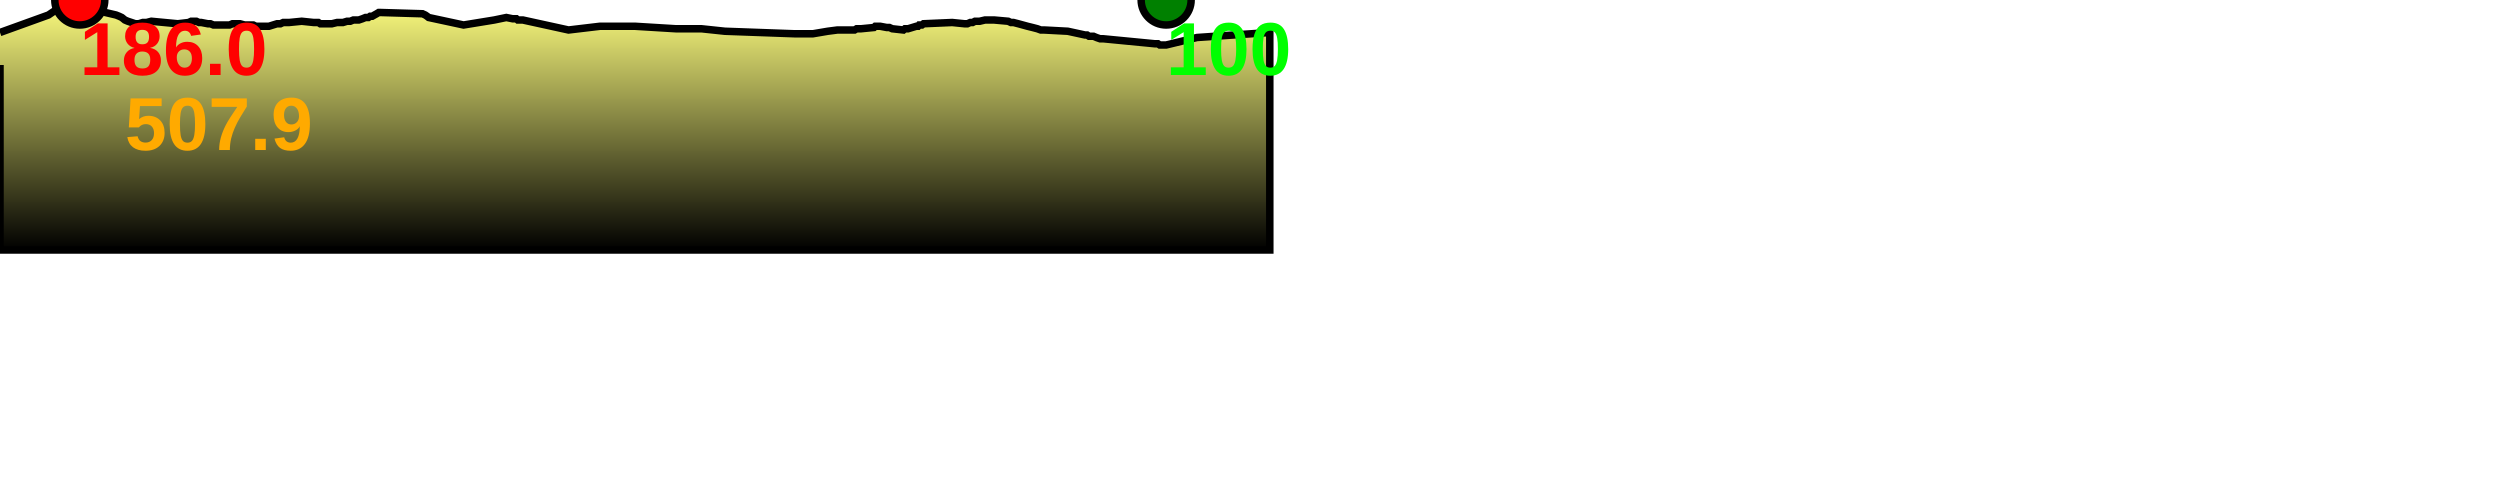
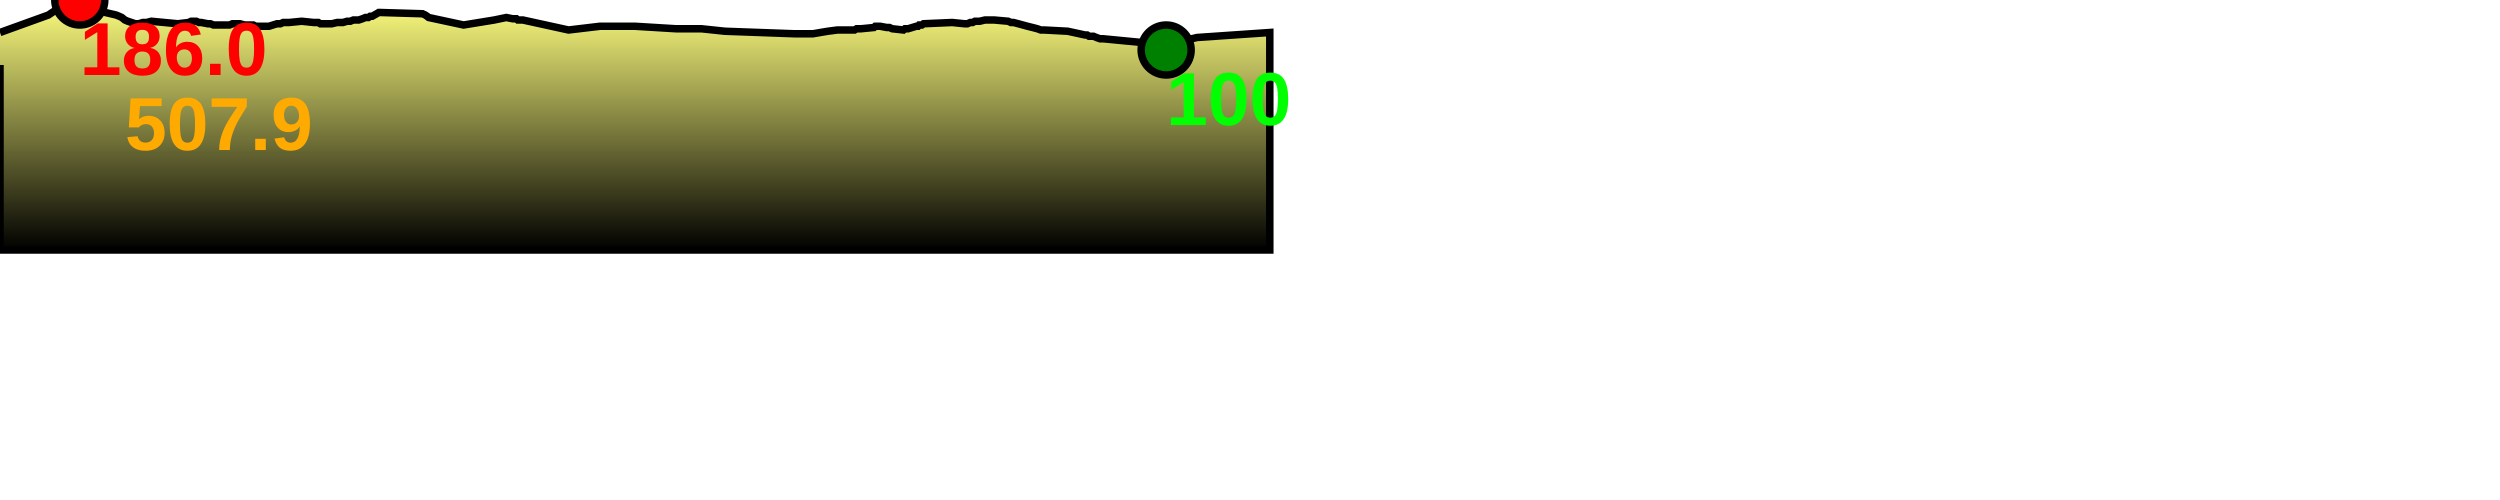
<svg xmlns="http://www.w3.org/2000/svg" baseProfile="full" height="200px" version="1.1" width="1000px">
  <defs>
    <linearGradient id="my-gradient" x1="0" x2="0" y1="0" y2="1">
      <stop offset="0.0" stop-color="#ffff7f" stop-opacity="1" />
      <stop offset="0.2" stop-color="#cccc66" stop-opacity="1" />
      <stop offset="1.0" stop-color="#000000" stop-opacity="1" />
    </linearGradient>
  </defs>
  <path d="M 0 13.0 L 19.384 6.0 L 24.537 2.5 L 28.376 0.5 L 29.744 0.0 L 30.254 0.0 L 30.809 0.0 L 31.366 0.0 L 31.917 0.0 L 32.35 0.5 L 32.837 0.5 L 42.139 5.0 L 46.417 6.0 L 47.673 6.5 L 48.726 7.0 L 49.955 8.0 L 51.13 8.5 L 52.653 9.0 L 54.103 9.5 L 55.478 9.5 L 57.102 9.0 L 58.594 9.0 L 60.537 8.5 L 71.093 9.5 L 75.421 9.0 L 76.496 8.5 L 77.598 8.5 L 78.521 8.5 L 79.611 9.0 L 80.522 9.0 L 83.128 9.5 L 84.158 9.5 L 85.396 10.0 L 86.654 10.0 L 87.623 10.0 L 89.941 10.0 L 91.807 10.0 L 92.993 9.5 L 93.888 9.5 L 94.928 9.5 L 96 9.5 L 97.826 10.0 L 98.982 10.0 L 100.288 10.0 L 101.312 10.0 L 102.352 10.5 L 103.482 10.5 L 104.587 10.5 L 106.034 10.5 L 107.597 10.5 L 109.19 10.0 L 110.826 9.5 L 112.183 9.5 L 113.281 9.0 L 114.165 9.0 L 115.641 9.0 L 120.687 8.5 L 125.471 9.0 L 126.406 9.0 L 127.336 9.0 L 128.098 9.5 L 130.161 9.5 L 132.767 9.5 L 134.823 9.0 L 137.19 9.0 L 138.841 8.5 L 140.108 8.5 L 141.341 8.0 L 142.242 8.0 L 143.507 8.0 L 144.982 7.5 L 146.196 7.0 L 147.358 7.0 L 148.075 6.5 L 148.899 6.5 L 149.766 6.0 L 150.668 5.5 L 151.482 5.0 L 152.245 5.0 L 169.005 5.5 L 170.1 6.0 L 170.828 6.5 L 171.463 7.0 L 185.435 10.0 L 197.696 8.0 L 202.535 7.0 L 205.022 7.5 L 205.562 7.5 L 206.071 7.5 L 206.54 7.5 L 207.121 8.0 L 207.685 8.0 L 208.291 8.0 L 209.137 8.0 L 227.413 12.0 L 240.045 10.5 L 253.881 10.5 L 270.305 11.5 L 280.536 11.5 L 289.975 12.5 L 317.675 13.5 L 320.791 13.5 L 321.237 13.5 L 321.705 13.5 L 322.062 13.5 L 322.684 13.5 L 325.203 13.5 L 331.097 12.5 L 334.952 12.0 L 339.693 12.0 L 340.284 12.0 L 341.128 12.0 L 341.825 12.0 L 342.664 11.5 L 343.282 11.5 L 344.443 11.5 L 349.57 11.0 L 350.116 10.5 L 350.678 10.5 L 351.296 10.5 L 352.024 10.5 L 354.691 11.0 L 355.756 11.0 L 356.886 11.5 L 361.372 12.0 L 361.979 11.5 L 362.623 11.5 L 363.234 11.5 L 366.545 10.5 L 367.207 10.5 L 367.656 10.0 L 368.202 10.0 L 368.758 10.0 L 369.411 9.5 L 380.866 9.0 L 385.801 9.5 L 386.967 9.5 L 388.103 9.0 L 389.048 9.0 L 390.01 8.5 L 391.865 8.5 L 393.999 8.0 L 394.994 8.0 L 396.294 8.0 L 397.666 8.0 L 403.282 8.5 L 404.356 9.0 L 405.399 9.0 L 407.328 9.5 L 409.165 10.0 L 410.988 10.5 L 413.023 11.0 L 414.944 11.5 L 416.317 12.0 L 417.689 12.0 L 427.124 12.5 L 434.034 14.0 L 434.832 14.0 L 435.598 14.5 L 436.552 14.5 L 437.38 14.5 L 438.565 15.0 L 439.995 15.5 L 441.213 15.5 L 461.881 17.5 L 463.157 17.5 L 463.911 18.0 L 464.608 18.0 L 465.14 18.0 L 465.758 18.0 L 466.46 18.0 L 478.805 15.0 L 507.919 13.0 L 507.919 100 L 0.0 100 L 0.0 26.0" fill="url(#my-gradient)" stroke="black" stroke-width="3" />
  <circle cx="31.917" cy="0" fill="red" r="10" stroke="black" stroke-width="3" />
-   <circle cx="466.46" cy="0" fill="green" r="10" stroke="black" stroke-width="3" />
+   <circle cx="466.46" cy="20" fill="green" r="10" stroke="black" stroke-width="3" />
  <text fill="#ffaa00" font-family="Arial" font-size="30px" font-weight="bold" stroke="none" x="50" y="60">507.9</text>
  <text fill="#ff0000" font-family="Arial" font-size="30px" font-weight="bold" stroke="none" x="31.917" y="30">186.0</text>
-   <text fill="#00ff00" font-family="Arial" font-size="30px" font-weight="bold" stroke="none" x="466.46" y="30">100</text>
+   <text fill="#00ff00" font-family="Arial" font-size="30px" font-weight="bold" stroke="none" x="466.46" y="50">100</text>
</svg>
